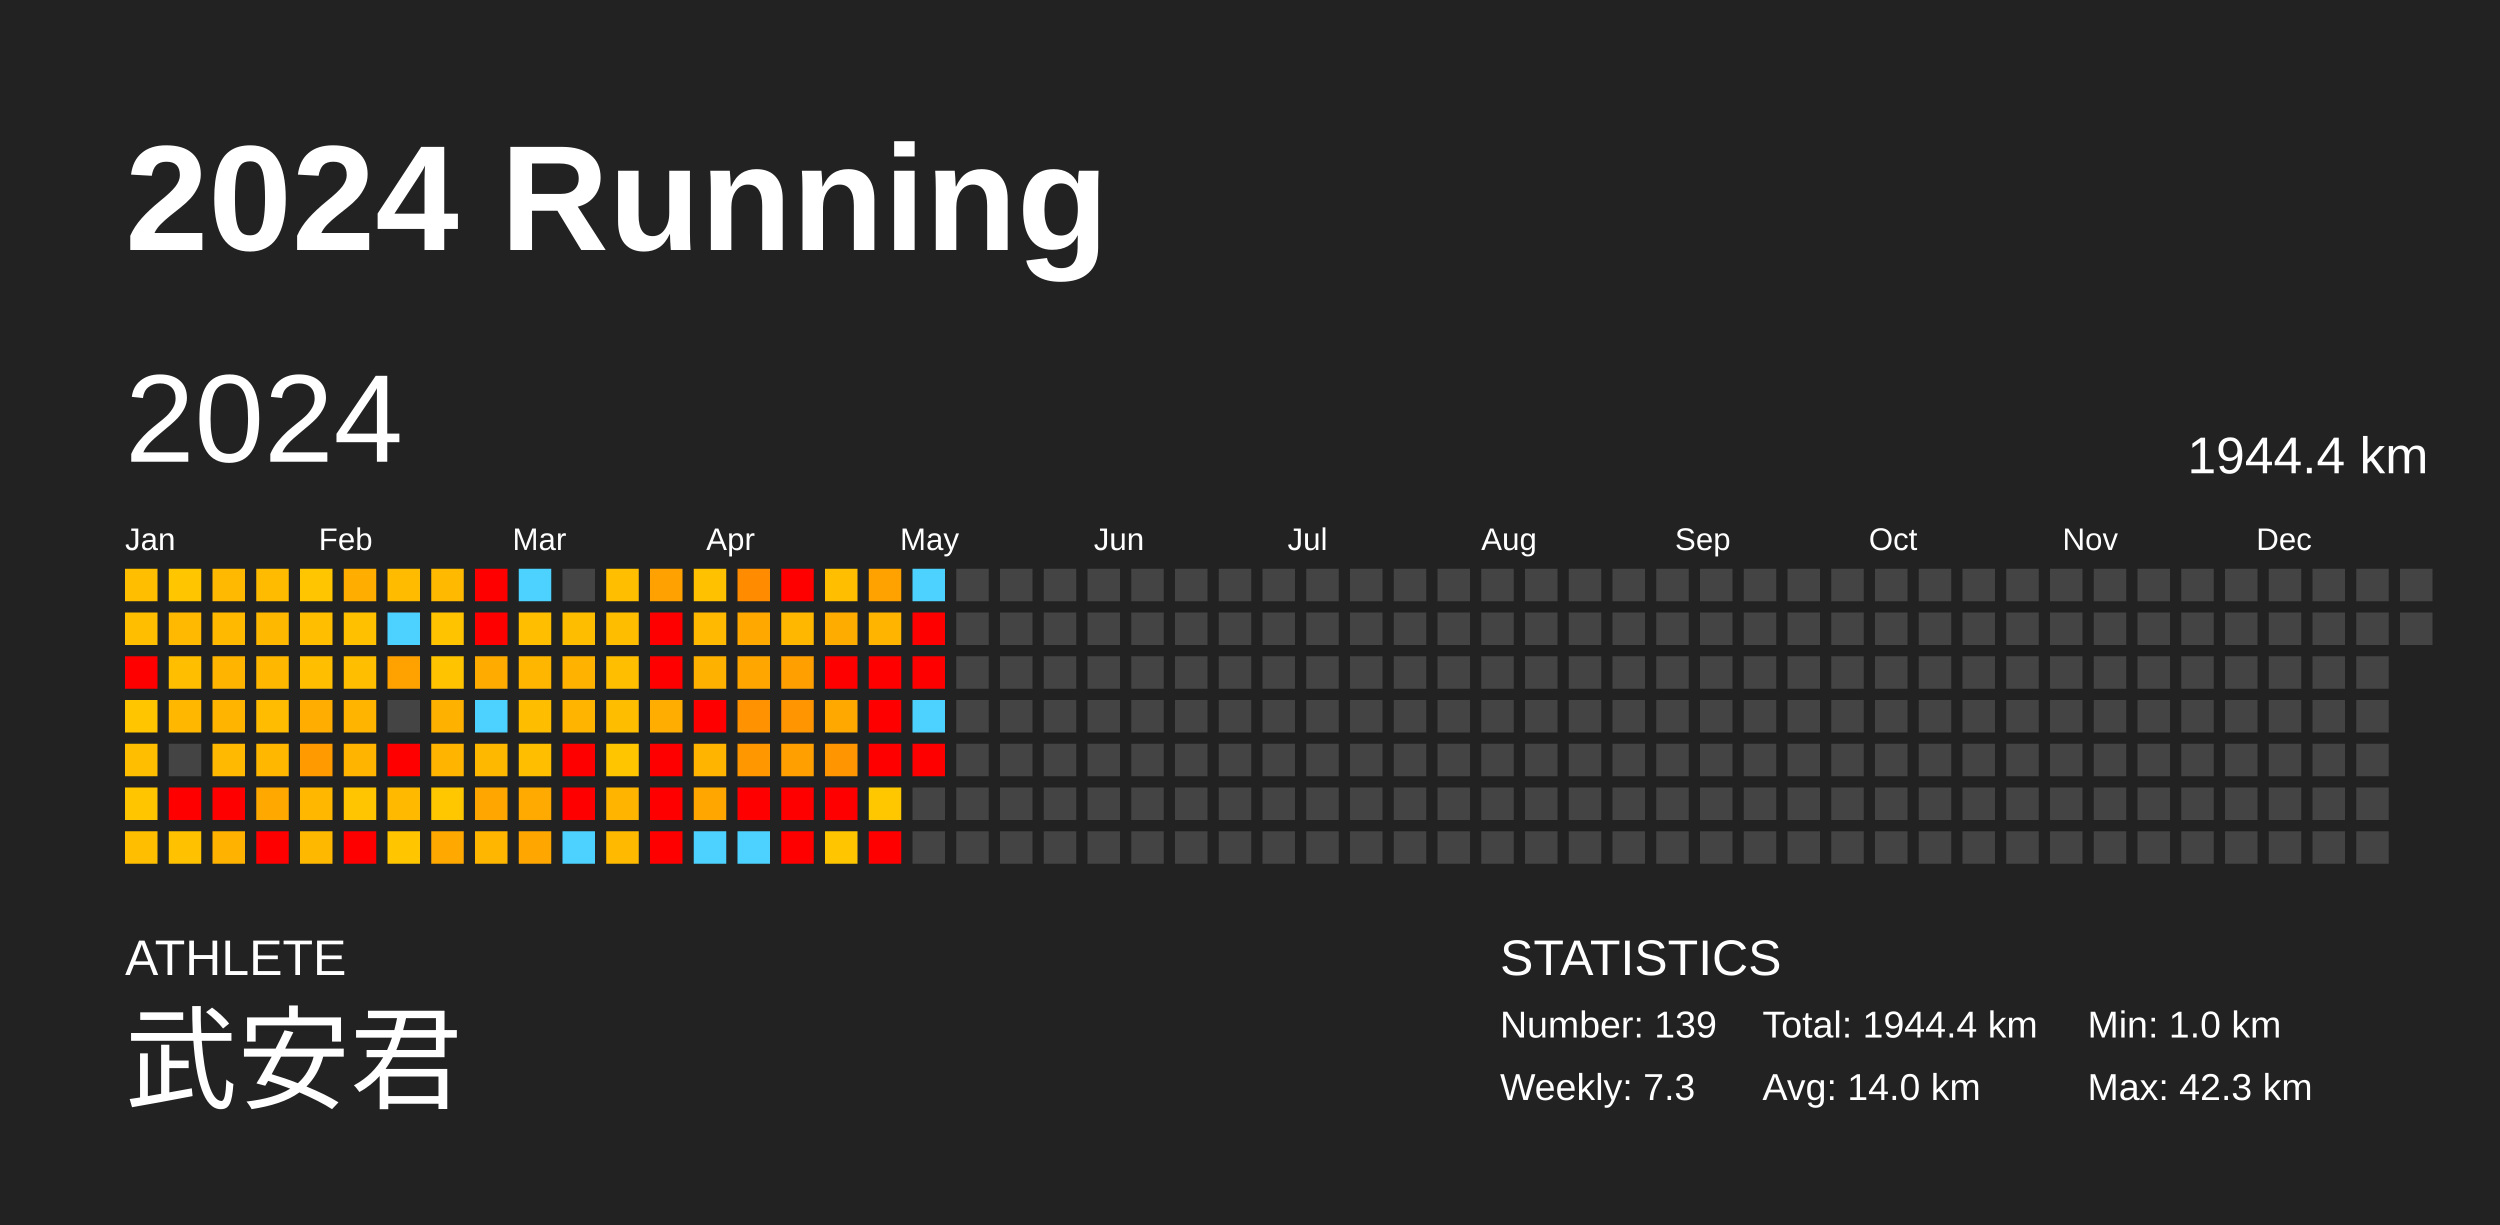
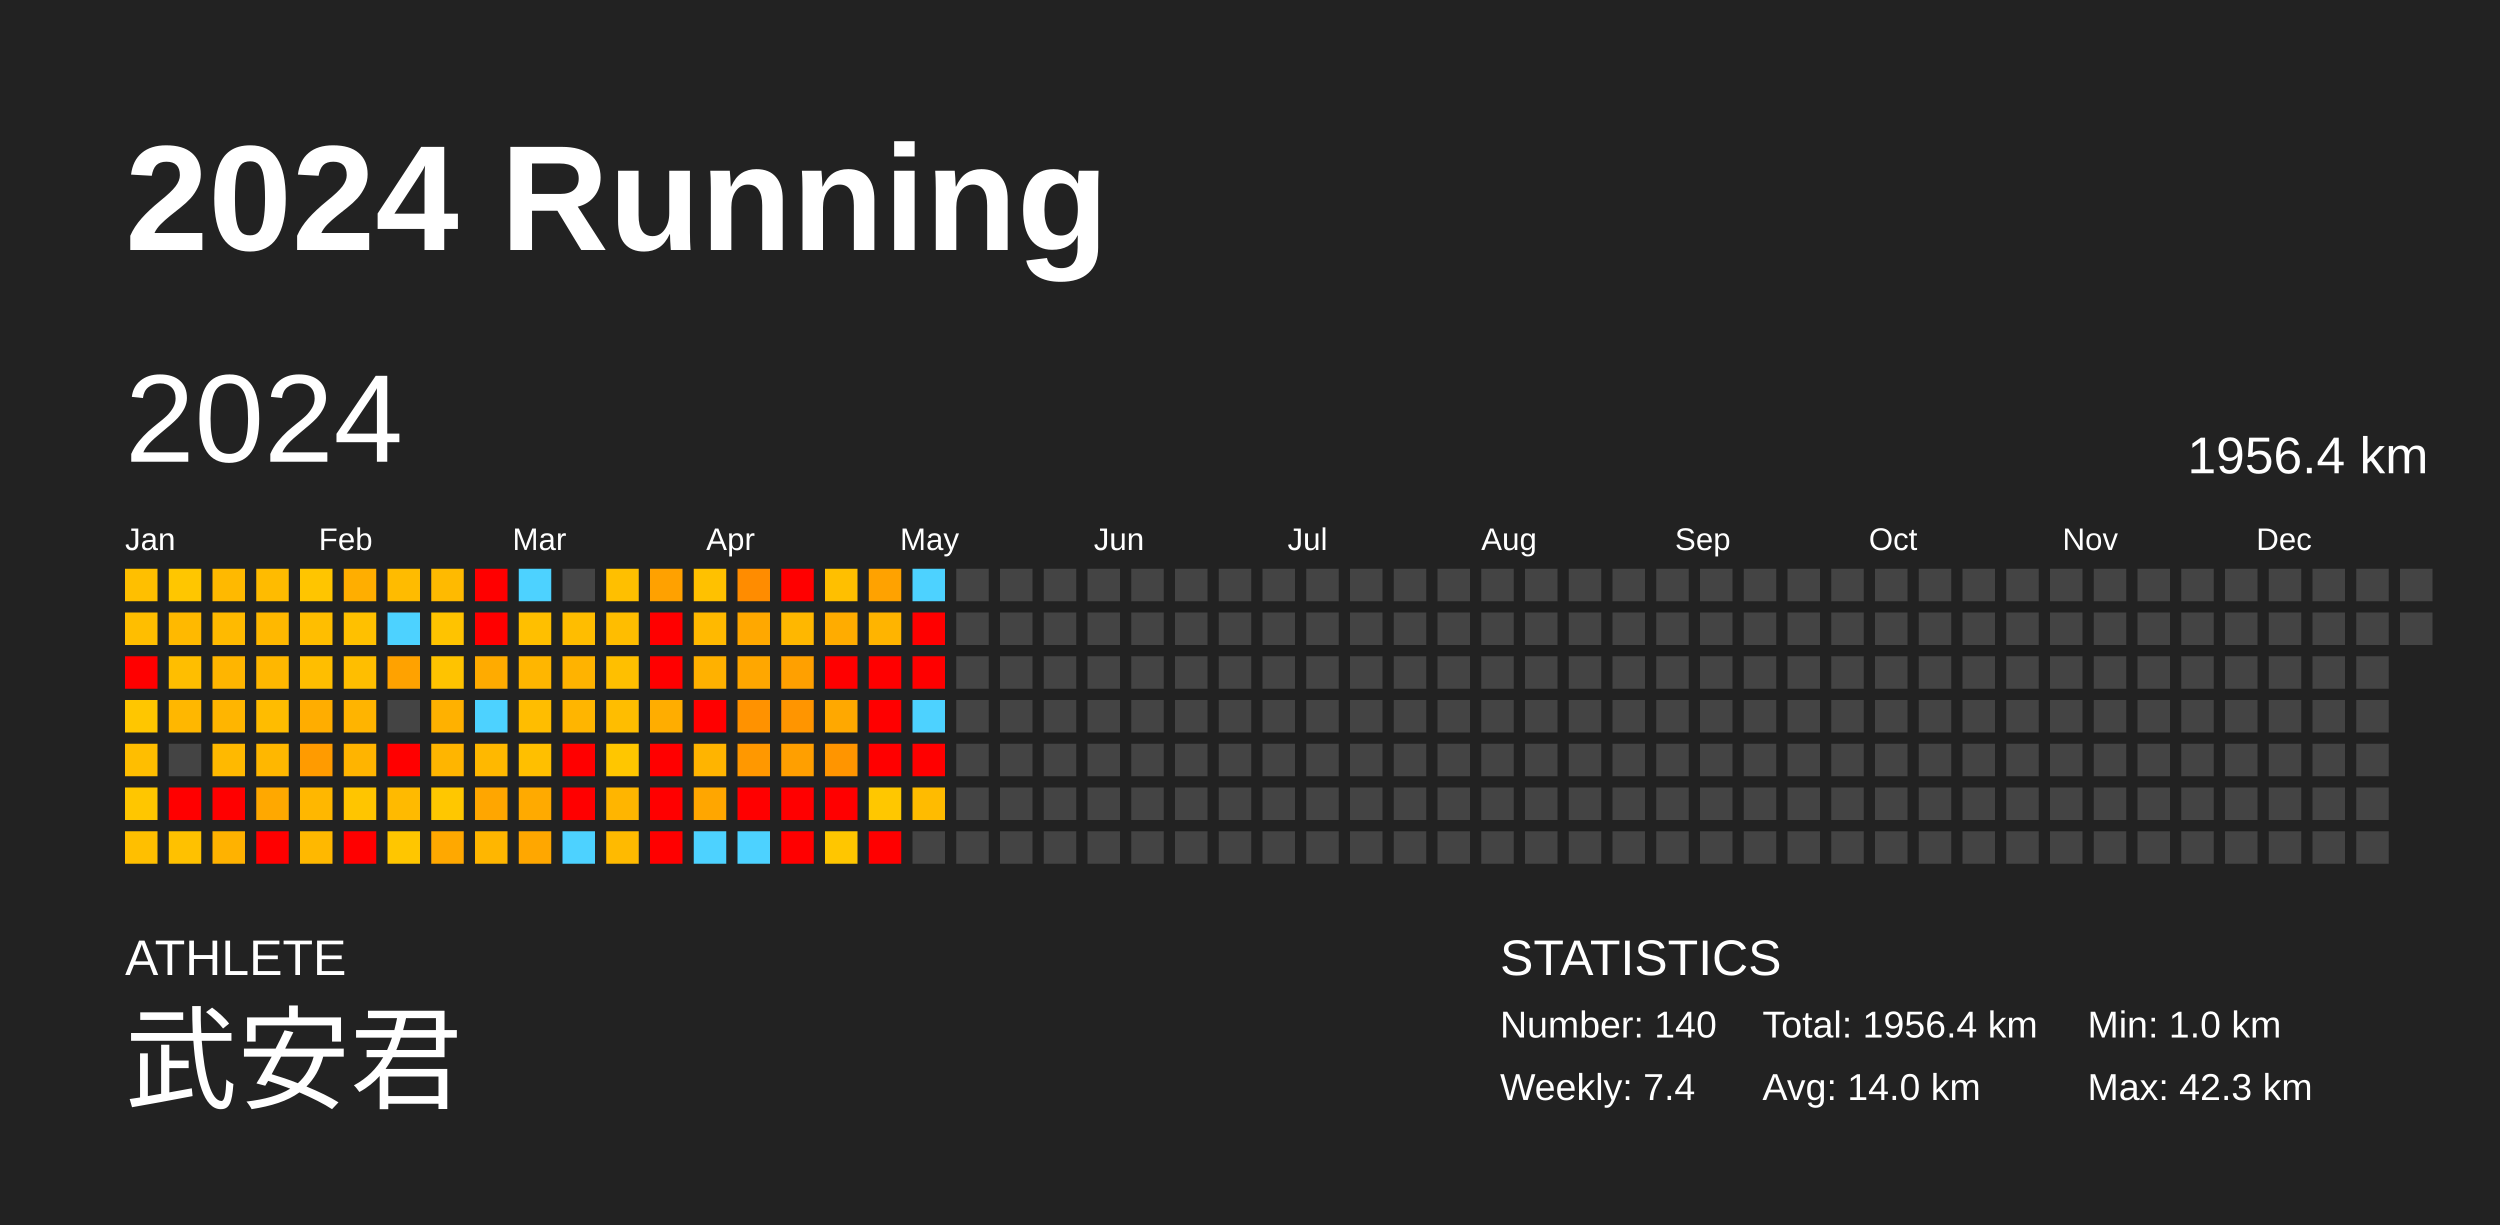
<svg xmlns="http://www.w3.org/2000/svg" baseProfile="full" height="98mm" version="1.1" viewBox="0,0,200,98" width="200mm">
  <defs />
  <rect fill="#222222" height="98" width="200" x="0" y="0" />
  <text fill="#FFFFFF" style="font-size:12px; font-family:Arial; font-weight:bold;" x="10" y="20">2024 Running</text>
  <text fill="#FFFFFF" style="font-size:4px; font-family:Arial" x="10" y="78">ATHLETE</text>
  <text fill="#FFFFFF" style="font-size:9px; font-family:Arial" x="10" y="88">武安君</text>
  <text fill="#FFFFFF" style="font-size:4px; font-family:Arial" x="120" y="78">STATISTICS</text>
-   <text fill="#FFFFFF" style="font-size:3px; font-family:Arial" x="120" y="83">Number: 139</text>
-   <text fill="#FFFFFF" style="font-size:3px; font-family:Arial" x="120" y="88">Weekly: 7.3</text>
-   <text fill="#FFFFFF" style="font-size:3px; font-family:Arial" x="141" y="83">Total: 1944.4 km</text>
+   <text fill="#FFFFFF" style="font-size:3px; font-family:Arial" x="120" y="83">Number: 140</text>
+   <text fill="#FFFFFF" style="font-size:3px; font-family:Arial" x="120" y="88">Weekly: 7.4</text>
+   <text fill="#FFFFFF" style="font-size:3px; font-family:Arial" x="141" y="83">Total: 1956.4 km</text>
  <text fill="#FFFFFF" style="font-size:3px; font-family:Arial" x="141" y="88">Avg: 14.0 km</text>
  <text fill="#FFFFFF" style="font-size:3px; font-family:Arial" x="167" y="83">Min: 1.0 km</text>
  <text fill="#FFFFFF" style="font-size:3px; font-family:Arial" x="167" y="88">Max: 42.3 km</text>
  <text dominant-baseline="hanging" fill="#FFFFFF" style="font-size:10.0px; font-family:Arial;" x="10" y="30">2024</text>
-   <text dominant-baseline="hanging" fill="#FFFFFF" style="font-size:4.125px; font-family:Arial;" x="175" y="35">1944.4 km</text>
+   <text dominant-baseline="hanging" fill="#FFFFFF" style="font-size:4.125px; font-family:Arial;" x="175" y="35">1956.4 km</text>
  <text fill="#FFFFFF" style="font-size:2.5px; font-family:Arial" x="10.0" y="44">Jan</text>
  <text fill="#FFFFFF" style="font-size:2.5px; font-family:Arial" x="25.5" y="44">Feb</text>
  <text fill="#FFFFFF" style="font-size:2.5px; font-family:Arial" x="41.0" y="44">Mar</text>
  <text fill="#FFFFFF" style="font-size:2.5px; font-family:Arial" x="56.5" y="44">Apr</text>
  <text fill="#FFFFFF" style="font-size:2.5px; font-family:Arial" x="72.0" y="44">May</text>
  <text fill="#FFFFFF" style="font-size:2.5px; font-family:Arial" x="87.5" y="44">Jun</text>
  <text fill="#FFFFFF" style="font-size:2.5px; font-family:Arial" x="103.0" y="44">Jul</text>
  <text fill="#FFFFFF" style="font-size:2.5px; font-family:Arial" x="118.5" y="44">Aug</text>
  <text fill="#FFFFFF" style="font-size:2.5px; font-family:Arial" x="134.0" y="44">Sep</text>
  <text fill="#FFFFFF" style="font-size:2.5px; font-family:Arial" x="149.5" y="44">Oct</text>
  <text fill="#FFFFFF" style="font-size:2.5px; font-family:Arial" x="165.0" y="44">Nov</text>
  <text fill="#FFFFFF" style="font-size:2.5px; font-family:Arial" x="180.5" y="44">Dec</text>
  <rect fill="#ffbf00" height="2.6" width="2.6" x="10.0" y="45.5" />
  <rect fill="#ffbe00" height="2.6" width="2.6" x="10.0" y="49.0" />
  <rect fill="red" height="2.6" width="2.6" x="10.0" y="52.5" />
  <rect fill="#ffc600" height="2.6" width="2.6" x="10.0" y="56.0" />
  <rect fill="#ffbe00" height="2.6" width="2.6" x="10.0" y="59.5" />
  <rect fill="#ffc600" height="2.6" width="2.6" x="10.0" y="63.0" />
  <rect fill="#ffbf00" height="2.6" width="2.6" x="10.0" y="66.5" />
  <rect fill="#ffc600" height="2.6" width="2.6" x="13.5" y="45.5" />
  <rect fill="#ffb900" height="2.6" width="2.6" x="13.5" y="49.0" />
  <rect fill="#ffbe00" height="2.6" width="2.6" x="13.5" y="52.5" />
  <rect fill="#ffb700" height="2.6" width="2.6" x="13.5" y="56.0" />
  <rect fill="#444444" height="2.6" width="2.6" x="13.5" y="59.5" />
  <rect fill="red" height="2.6" width="2.6" x="13.5" y="63.0" />
  <rect fill="#ffc100" height="2.6" width="2.6" x="13.5" y="66.5" />
  <rect fill="#ffb900" height="2.6" width="2.6" x="17.0" y="45.5" />
  <rect fill="#ffba00" height="2.6" width="2.6" x="17.0" y="49.0" />
  <rect fill="#ffb500" height="2.6" width="2.6" x="17.0" y="52.5" />
  <rect fill="#ffb500" height="2.6" width="2.6" x="17.0" y="56.0" />
  <rect fill="#ffb900" height="2.6" width="2.6" x="17.0" y="59.5" />
  <rect fill="red" height="2.6" width="2.6" x="17.0" y="63.0" />
  <rect fill="#ffb200" height="2.6" width="2.6" x="17.0" y="66.5" />
  <rect fill="#ffbb00" height="2.6" width="2.6" x="20.5" y="45.5" />
  <rect fill="#ffb800" height="2.6" width="2.6" x="20.5" y="49.0" />
  <rect fill="#ffb700" height="2.6" width="2.6" x="20.5" y="52.5" />
  <rect fill="#ffbc00" height="2.6" width="2.6" x="20.5" y="56.0" />
  <rect fill="#ffb700" height="2.6" width="2.6" x="20.5" y="59.5" />
  <rect fill="#ffa800" height="2.6" width="2.6" x="20.5" y="63.0" />
  <rect fill="red" height="2.6" width="2.6" x="20.5" y="66.5" />
  <rect fill="#ffc500" height="2.6" width="2.6" x="24.0" y="45.5" />
  <rect fill="#ffbe00" height="2.6" width="2.6" x="24.0" y="49.0" />
  <rect fill="#ffbe00" height="2.6" width="2.6" x="24.0" y="52.5" />
  <rect fill="#ffad00" height="2.6" width="2.6" x="24.0" y="56.0" />
  <rect fill="#ff9b00" height="2.6" width="2.6" x="24.0" y="59.5" />
  <rect fill="#ffb700" height="2.6" width="2.6" x="24.0" y="63.0" />
  <rect fill="#ffb800" height="2.6" width="2.6" x="24.0" y="66.5" />
  <rect fill="#ffae00" height="2.6" width="2.6" x="27.5" y="45.5" />
  <rect fill="#ffc000" height="2.6" width="2.6" x="27.5" y="49.0" />
  <rect fill="#ffbe00" height="2.6" width="2.6" x="27.5" y="52.5" />
  <rect fill="#ffb400" height="2.6" width="2.6" x="27.5" y="56.0" />
  <rect fill="#ffb400" height="2.6" width="2.6" x="27.5" y="59.5" />
  <rect fill="#ffc500" height="2.6" width="2.6" x="27.5" y="63.0" />
  <rect fill="red" height="2.6" width="2.6" x="27.5" y="66.5" />
  <rect fill="#ffbb00" height="2.6" width="2.6" x="31.0" y="45.5" />
  <rect fill="#4dd2ff" height="2.6" width="2.6" x="31.0" y="49.0" />
  <rect fill="#ffa200" height="2.6" width="2.6" x="31.0" y="52.5" />
  <rect fill="#444444" height="2.6" width="2.6" x="31.0" y="56.0" />
  <rect fill="red" height="2.6" width="2.6" x="31.0" y="59.5" />
  <rect fill="#ffba00" height="2.6" width="2.6" x="31.0" y="63.0" />
  <rect fill="#ffc600" height="2.6" width="2.6" x="31.0" y="66.5" />
  <rect fill="#ffba00" height="2.6" width="2.6" x="34.5" y="45.5" />
  <rect fill="#ffc300" height="2.6" width="2.6" x="34.5" y="49.0" />
  <rect fill="#ffc300" height="2.6" width="2.6" x="34.5" y="52.5" />
  <rect fill="#ffb100" height="2.6" width="2.6" x="34.5" y="56.0" />
  <rect fill="#ffb500" height="2.6" width="2.6" x="34.5" y="59.5" />
  <rect fill="#ffc700" height="2.6" width="2.6" x="34.5" y="63.0" />
  <rect fill="#ffa800" height="2.6" width="2.6" x="34.5" y="66.5" />
  <rect fill="red" height="2.6" width="2.6" x="38.0" y="45.5" />
  <rect fill="red" height="2.6" width="2.6" x="38.0" y="49.0" />
  <rect fill="#ffab00" height="2.6" width="2.6" x="38.0" y="52.5" />
  <rect fill="#4dd2ff" height="2.6" width="2.6" x="38.0" y="56.0" />
  <rect fill="#ffb800" height="2.6" width="2.6" x="38.0" y="59.5" />
  <rect fill="#ffa600" height="2.6" width="2.6" x="38.0" y="63.0" />
  <rect fill="#ffb600" height="2.6" width="2.6" x="38.0" y="66.5" />
  <rect fill="#4dd2ff" height="2.6" width="2.6" x="41.5" y="45.5" />
  <rect fill="#ffbf00" height="2.6" width="2.6" x="41.5" y="49.0" />
  <rect fill="#ffb600" height="2.6" width="2.6" x="41.5" y="52.5" />
  <rect fill="#ffbd00" height="2.6" width="2.6" x="41.5" y="56.0" />
  <rect fill="#ffbf00" height="2.6" width="2.6" x="41.5" y="59.5" />
  <rect fill="#ffaa00" height="2.6" width="2.6" x="41.5" y="63.0" />
  <rect fill="#ffa700" height="2.6" width="2.6" x="41.5" y="66.5" />
  <rect fill="#444444" height="2.6" width="2.6" x="45.0" y="45.5" />
  <rect fill="#ffbd00" height="2.6" width="2.6" x="45.0" y="49.0" />
  <rect fill="#ffb300" height="2.6" width="2.6" x="45.0" y="52.5" />
  <rect fill="#ffb500" height="2.6" width="2.6" x="45.0" y="56.0" />
  <rect fill="red" height="2.6" width="2.6" x="45.0" y="59.5" />
  <rect fill="red" height="2.6" width="2.6" x="45.0" y="63.0" />
  <rect fill="#4dd2ff" height="2.6" width="2.6" x="45.0" y="66.5" />
  <rect fill="#ffbf00" height="2.6" width="2.6" x="48.5" y="45.5" />
  <rect fill="#ffbd00" height="2.6" width="2.6" x="48.5" y="49.0" />
  <rect fill="#ffbf00" height="2.6" width="2.6" x="48.5" y="52.5" />
  <rect fill="#ffbd00" height="2.6" width="2.6" x="48.5" y="56.0" />
  <rect fill="#ffc600" height="2.6" width="2.6" x="48.5" y="59.5" />
  <rect fill="#ffb500" height="2.6" width="2.6" x="48.5" y="63.0" />
  <rect fill="#ffba00" height="2.6" width="2.6" x="48.5" y="66.5" />
  <rect fill="#ffa100" height="2.6" width="2.6" x="52.0" y="45.5" />
  <rect fill="red" height="2.6" width="2.6" x="52.0" y="49.0" />
  <rect fill="red" height="2.6" width="2.6" x="52.0" y="52.5" />
  <rect fill="#ffad00" height="2.6" width="2.6" x="52.0" y="56.0" />
  <rect fill="red" height="2.6" width="2.6" x="52.0" y="59.5" />
  <rect fill="red" height="2.6" width="2.6" x="52.0" y="63.0" />
  <rect fill="red" height="2.6" width="2.6" x="52.0" y="66.5" />
  <rect fill="#ffc100" height="2.6" width="2.6" x="55.5" y="45.5" />
  <rect fill="#ffb900" height="2.6" width="2.6" x="55.5" y="49.0" />
  <rect fill="#ffb100" height="2.6" width="2.6" x="55.5" y="52.5" />
  <rect fill="red" height="2.6" width="2.6" x="55.5" y="56.0" />
  <rect fill="#ffb400" height="2.6" width="2.6" x="55.5" y="59.5" />
  <rect fill="#ffa600" height="2.6" width="2.6" x="55.5" y="63.0" />
  <rect fill="#4dd2ff" height="2.6" width="2.6" x="55.5" y="66.5" />
  <rect fill="#ff8c00" height="2.6" width="2.6" x="59.0" y="45.5" />
  <rect fill="#ffa800" height="2.6" width="2.6" x="59.0" y="49.0" />
  <rect fill="#ffa700" height="2.6" width="2.6" x="59.0" y="52.5" />
  <rect fill="#ff9200" height="2.6" width="2.6" x="59.0" y="56.0" />
  <rect fill="#ff9800" height="2.6" width="2.6" x="59.0" y="59.5" />
  <rect fill="red" height="2.6" width="2.6" x="59.0" y="63.0" />
  <rect fill="#4dd2ff" height="2.6" width="2.6" x="59.0" y="66.5" />
  <rect fill="red" height="2.6" width="2.6" x="62.5" y="45.5" />
  <rect fill="#ffb700" height="2.6" width="2.6" x="62.5" y="49.0" />
  <rect fill="#ffa000" height="2.6" width="2.6" x="62.5" y="52.5" />
  <rect fill="#ff9500" height="2.6" width="2.6" x="62.5" y="56.0" />
  <rect fill="#ff9f00" height="2.6" width="2.6" x="62.5" y="59.5" />
  <rect fill="red" height="2.6" width="2.6" x="62.5" y="63.0" />
  <rect fill="red" height="2.6" width="2.6" x="62.5" y="66.5" />
  <rect fill="#ffbf00" height="2.6" width="2.6" x="66.0" y="45.5" />
  <rect fill="#ffac00" height="2.6" width="2.6" x="66.0" y="49.0" />
  <rect fill="red" height="2.6" width="2.6" x="66.0" y="52.5" />
  <rect fill="#ffa800" height="2.6" width="2.6" x="66.0" y="56.0" />
  <rect fill="#ff9500" height="2.6" width="2.6" x="66.0" y="59.5" />
  <rect fill="red" height="2.6" width="2.6" x="66.0" y="63.0" />
  <rect fill="#ffc600" height="2.6" width="2.6" x="66.0" y="66.5" />
  <rect fill="#ffa200" height="2.6" width="2.6" x="69.5" y="45.5" />
  <rect fill="#ffb400" height="2.6" width="2.6" x="69.5" y="49.0" />
  <rect fill="red" height="2.6" width="2.6" x="69.5" y="52.5" />
  <rect fill="red" height="2.6" width="2.6" x="69.5" y="56.0" />
  <rect fill="red" height="2.6" width="2.6" x="69.5" y="59.5" />
  <rect fill="#ffc700" height="2.6" width="2.6" x="69.5" y="63.0" />
  <rect fill="red" height="2.6" width="2.6" x="69.5" y="66.5" />
  <rect fill="#4dd2ff" height="2.6" width="2.6" x="73.0" y="45.5" />
  <rect fill="red" height="2.6" width="2.6" x="73.0" y="49.0" />
  <rect fill="red" height="2.6" width="2.6" x="73.0" y="52.5" />
  <rect fill="#4dd2ff" height="2.6" width="2.6" x="73.0" y="56.0" />
  <rect fill="red" height="2.6" width="2.6" x="73.0" y="59.5" />
-   <rect fill="#444444" height="2.6" width="2.6" x="73.0" y="63.0" />
+   <rect fill="#ffbb00" height="2.6" width="2.6" x="73.0" y="63.0" />
  <rect fill="#444444" height="2.6" width="2.6" x="73.0" y="66.5" />
  <rect fill="#444444" height="2.6" width="2.6" x="76.5" y="45.5" />
  <rect fill="#444444" height="2.6" width="2.6" x="76.5" y="49.0" />
  <rect fill="#444444" height="2.6" width="2.6" x="76.5" y="52.5" />
  <rect fill="#444444" height="2.6" width="2.6" x="76.5" y="56.0" />
  <rect fill="#444444" height="2.6" width="2.6" x="76.5" y="59.5" />
  <rect fill="#444444" height="2.6" width="2.6" x="76.5" y="63.0" />
  <rect fill="#444444" height="2.6" width="2.6" x="76.5" y="66.5" />
  <rect fill="#444444" height="2.6" width="2.6" x="80.0" y="45.5" />
  <rect fill="#444444" height="2.6" width="2.6" x="80.0" y="49.0" />
  <rect fill="#444444" height="2.6" width="2.6" x="80.0" y="52.5" />
  <rect fill="#444444" height="2.6" width="2.6" x="80.0" y="56.0" />
  <rect fill="#444444" height="2.6" width="2.6" x="80.0" y="59.5" />
  <rect fill="#444444" height="2.6" width="2.6" x="80.0" y="63.0" />
  <rect fill="#444444" height="2.6" width="2.6" x="80.0" y="66.5" />
  <rect fill="#444444" height="2.6" width="2.6" x="83.5" y="45.5" />
  <rect fill="#444444" height="2.6" width="2.6" x="83.5" y="49.0" />
  <rect fill="#444444" height="2.6" width="2.6" x="83.5" y="52.5" />
  <rect fill="#444444" height="2.6" width="2.6" x="83.5" y="56.0" />
  <rect fill="#444444" height="2.6" width="2.6" x="83.5" y="59.5" />
  <rect fill="#444444" height="2.6" width="2.6" x="83.5" y="63.0" />
  <rect fill="#444444" height="2.6" width="2.6" x="83.5" y="66.5" />
  <rect fill="#444444" height="2.6" width="2.6" x="87.0" y="45.5" />
  <rect fill="#444444" height="2.6" width="2.6" x="87.0" y="49.0" />
  <rect fill="#444444" height="2.6" width="2.6" x="87.0" y="52.5" />
  <rect fill="#444444" height="2.6" width="2.6" x="87.0" y="56.0" />
  <rect fill="#444444" height="2.6" width="2.6" x="87.0" y="59.5" />
  <rect fill="#444444" height="2.6" width="2.6" x="87.0" y="63.0" />
  <rect fill="#444444" height="2.6" width="2.6" x="87.0" y="66.5" />
  <rect fill="#444444" height="2.6" width="2.6" x="90.5" y="45.5" />
  <rect fill="#444444" height="2.6" width="2.6" x="90.5" y="49.0" />
  <rect fill="#444444" height="2.6" width="2.6" x="90.5" y="52.5" />
  <rect fill="#444444" height="2.6" width="2.6" x="90.5" y="56.0" />
  <rect fill="#444444" height="2.6" width="2.6" x="90.5" y="59.5" />
  <rect fill="#444444" height="2.6" width="2.6" x="90.5" y="63.0" />
  <rect fill="#444444" height="2.6" width="2.6" x="90.5" y="66.5" />
  <rect fill="#444444" height="2.6" width="2.6" x="94.0" y="45.5" />
  <rect fill="#444444" height="2.6" width="2.6" x="94.0" y="49.0" />
  <rect fill="#444444" height="2.6" width="2.6" x="94.0" y="52.5" />
  <rect fill="#444444" height="2.6" width="2.6" x="94.0" y="56.0" />
  <rect fill="#444444" height="2.6" width="2.6" x="94.0" y="59.5" />
  <rect fill="#444444" height="2.6" width="2.6" x="94.0" y="63.0" />
  <rect fill="#444444" height="2.6" width="2.6" x="94.0" y="66.5" />
  <rect fill="#444444" height="2.6" width="2.6" x="97.5" y="45.5" />
  <rect fill="#444444" height="2.6" width="2.6" x="97.5" y="49.0" />
  <rect fill="#444444" height="2.6" width="2.6" x="97.5" y="52.5" />
  <rect fill="#444444" height="2.6" width="2.6" x="97.5" y="56.0" />
  <rect fill="#444444" height="2.6" width="2.6" x="97.5" y="59.5" />
  <rect fill="#444444" height="2.6" width="2.6" x="97.5" y="63.0" />
  <rect fill="#444444" height="2.6" width="2.6" x="97.5" y="66.5" />
  <rect fill="#444444" height="2.6" width="2.6" x="101.0" y="45.5" />
  <rect fill="#444444" height="2.6" width="2.6" x="101.0" y="49.0" />
  <rect fill="#444444" height="2.6" width="2.6" x="101.0" y="52.5" />
  <rect fill="#444444" height="2.6" width="2.6" x="101.0" y="56.0" />
  <rect fill="#444444" height="2.6" width="2.6" x="101.0" y="59.5" />
  <rect fill="#444444" height="2.6" width="2.6" x="101.0" y="63.0" />
  <rect fill="#444444" height="2.6" width="2.6" x="101.0" y="66.5" />
  <rect fill="#444444" height="2.6" width="2.6" x="104.5" y="45.5" />
  <rect fill="#444444" height="2.6" width="2.6" x="104.5" y="49.0" />
  <rect fill="#444444" height="2.6" width="2.6" x="104.5" y="52.5" />
  <rect fill="#444444" height="2.6" width="2.6" x="104.5" y="56.0" />
  <rect fill="#444444" height="2.6" width="2.6" x="104.5" y="59.5" />
  <rect fill="#444444" height="2.6" width="2.6" x="104.5" y="63.0" />
  <rect fill="#444444" height="2.6" width="2.6" x="104.5" y="66.5" />
  <rect fill="#444444" height="2.6" width="2.6" x="108.0" y="45.5" />
  <rect fill="#444444" height="2.6" width="2.6" x="108.0" y="49.0" />
  <rect fill="#444444" height="2.6" width="2.6" x="108.0" y="52.5" />
  <rect fill="#444444" height="2.6" width="2.6" x="108.0" y="56.0" />
  <rect fill="#444444" height="2.6" width="2.6" x="108.0" y="59.5" />
  <rect fill="#444444" height="2.6" width="2.6" x="108.0" y="63.0" />
  <rect fill="#444444" height="2.6" width="2.6" x="108.0" y="66.5" />
  <rect fill="#444444" height="2.6" width="2.6" x="111.5" y="45.5" />
  <rect fill="#444444" height="2.6" width="2.6" x="111.5" y="49.0" />
  <rect fill="#444444" height="2.6" width="2.6" x="111.5" y="52.5" />
  <rect fill="#444444" height="2.6" width="2.6" x="111.5" y="56.0" />
  <rect fill="#444444" height="2.6" width="2.6" x="111.5" y="59.5" />
  <rect fill="#444444" height="2.6" width="2.6" x="111.5" y="63.0" />
  <rect fill="#444444" height="2.6" width="2.6" x="111.5" y="66.5" />
  <rect fill="#444444" height="2.6" width="2.6" x="115.0" y="45.5" />
  <rect fill="#444444" height="2.6" width="2.6" x="115.0" y="49.0" />
  <rect fill="#444444" height="2.6" width="2.6" x="115.0" y="52.5" />
  <rect fill="#444444" height="2.6" width="2.6" x="115.0" y="56.0" />
  <rect fill="#444444" height="2.6" width="2.6" x="115.0" y="59.5" />
  <rect fill="#444444" height="2.6" width="2.6" x="115.0" y="63.0" />
  <rect fill="#444444" height="2.6" width="2.6" x="115.0" y="66.5" />
  <rect fill="#444444" height="2.6" width="2.6" x="118.5" y="45.5" />
  <rect fill="#444444" height="2.6" width="2.6" x="118.5" y="49.0" />
  <rect fill="#444444" height="2.6" width="2.6" x="118.5" y="52.5" />
  <rect fill="#444444" height="2.6" width="2.6" x="118.5" y="56.0" />
  <rect fill="#444444" height="2.6" width="2.6" x="118.5" y="59.5" />
  <rect fill="#444444" height="2.6" width="2.6" x="118.5" y="63.0" />
  <rect fill="#444444" height="2.6" width="2.6" x="118.5" y="66.5" />
  <rect fill="#444444" height="2.6" width="2.6" x="122.0" y="45.5" />
  <rect fill="#444444" height="2.6" width="2.6" x="122.0" y="49.0" />
  <rect fill="#444444" height="2.6" width="2.6" x="122.0" y="52.5" />
  <rect fill="#444444" height="2.6" width="2.6" x="122.0" y="56.0" />
  <rect fill="#444444" height="2.6" width="2.6" x="122.0" y="59.5" />
  <rect fill="#444444" height="2.6" width="2.6" x="122.0" y="63.0" />
  <rect fill="#444444" height="2.6" width="2.6" x="122.0" y="66.5" />
  <rect fill="#444444" height="2.6" width="2.6" x="125.5" y="45.5" />
  <rect fill="#444444" height="2.6" width="2.6" x="125.5" y="49.0" />
  <rect fill="#444444" height="2.6" width="2.6" x="125.5" y="52.5" />
  <rect fill="#444444" height="2.6" width="2.6" x="125.5" y="56.0" />
  <rect fill="#444444" height="2.6" width="2.6" x="125.5" y="59.5" />
  <rect fill="#444444" height="2.6" width="2.6" x="125.5" y="63.0" />
  <rect fill="#444444" height="2.6" width="2.6" x="125.5" y="66.5" />
  <rect fill="#444444" height="2.6" width="2.6" x="129.0" y="45.5" />
  <rect fill="#444444" height="2.6" width="2.6" x="129.0" y="49.0" />
  <rect fill="#444444" height="2.6" width="2.6" x="129.0" y="52.5" />
  <rect fill="#444444" height="2.6" width="2.6" x="129.0" y="56.0" />
  <rect fill="#444444" height="2.6" width="2.6" x="129.0" y="59.5" />
  <rect fill="#444444" height="2.6" width="2.6" x="129.0" y="63.0" />
  <rect fill="#444444" height="2.6" width="2.6" x="129.0" y="66.5" />
  <rect fill="#444444" height="2.6" width="2.6" x="132.5" y="45.5" />
  <rect fill="#444444" height="2.6" width="2.6" x="132.5" y="49.0" />
  <rect fill="#444444" height="2.6" width="2.6" x="132.5" y="52.5" />
  <rect fill="#444444" height="2.6" width="2.6" x="132.5" y="56.0" />
  <rect fill="#444444" height="2.6" width="2.6" x="132.5" y="59.5" />
  <rect fill="#444444" height="2.6" width="2.6" x="132.5" y="63.0" />
  <rect fill="#444444" height="2.6" width="2.6" x="132.5" y="66.5" />
  <rect fill="#444444" height="2.6" width="2.6" x="136.0" y="45.5" />
  <rect fill="#444444" height="2.6" width="2.6" x="136.0" y="49.0" />
  <rect fill="#444444" height="2.6" width="2.6" x="136.0" y="52.5" />
  <rect fill="#444444" height="2.6" width="2.6" x="136.0" y="56.0" />
  <rect fill="#444444" height="2.6" width="2.6" x="136.0" y="59.5" />
  <rect fill="#444444" height="2.6" width="2.6" x="136.0" y="63.0" />
  <rect fill="#444444" height="2.6" width="2.6" x="136.0" y="66.5" />
  <rect fill="#444444" height="2.6" width="2.6" x="139.5" y="45.5" />
  <rect fill="#444444" height="2.6" width="2.6" x="139.5" y="49.0" />
  <rect fill="#444444" height="2.6" width="2.6" x="139.5" y="52.5" />
  <rect fill="#444444" height="2.6" width="2.6" x="139.5" y="56.0" />
  <rect fill="#444444" height="2.6" width="2.6" x="139.5" y="59.5" />
  <rect fill="#444444" height="2.6" width="2.6" x="139.5" y="63.0" />
  <rect fill="#444444" height="2.6" width="2.6" x="139.5" y="66.5" />
  <rect fill="#444444" height="2.6" width="2.6" x="143.0" y="45.5" />
  <rect fill="#444444" height="2.6" width="2.6" x="143.0" y="49.0" />
  <rect fill="#444444" height="2.6" width="2.6" x="143.0" y="52.5" />
  <rect fill="#444444" height="2.6" width="2.6" x="143.0" y="56.0" />
  <rect fill="#444444" height="2.6" width="2.6" x="143.0" y="59.5" />
  <rect fill="#444444" height="2.6" width="2.6" x="143.0" y="63.0" />
  <rect fill="#444444" height="2.6" width="2.6" x="143.0" y="66.5" />
  <rect fill="#444444" height="2.6" width="2.6" x="146.5" y="45.5" />
  <rect fill="#444444" height="2.6" width="2.6" x="146.5" y="49.0" />
  <rect fill="#444444" height="2.6" width="2.6" x="146.5" y="52.5" />
  <rect fill="#444444" height="2.6" width="2.6" x="146.5" y="56.0" />
  <rect fill="#444444" height="2.6" width="2.6" x="146.5" y="59.5" />
  <rect fill="#444444" height="2.6" width="2.6" x="146.5" y="63.0" />
  <rect fill="#444444" height="2.6" width="2.6" x="146.5" y="66.5" />
  <rect fill="#444444" height="2.6" width="2.6" x="150.0" y="45.5" />
  <rect fill="#444444" height="2.6" width="2.6" x="150.0" y="49.0" />
  <rect fill="#444444" height="2.6" width="2.6" x="150.0" y="52.5" />
  <rect fill="#444444" height="2.6" width="2.6" x="150.0" y="56.0" />
  <rect fill="#444444" height="2.6" width="2.6" x="150.0" y="59.5" />
  <rect fill="#444444" height="2.6" width="2.6" x="150.0" y="63.0" />
  <rect fill="#444444" height="2.6" width="2.6" x="150.0" y="66.5" />
  <rect fill="#444444" height="2.6" width="2.6" x="153.5" y="45.5" />
  <rect fill="#444444" height="2.6" width="2.6" x="153.5" y="49.0" />
  <rect fill="#444444" height="2.6" width="2.6" x="153.5" y="52.5" />
  <rect fill="#444444" height="2.6" width="2.6" x="153.5" y="56.0" />
  <rect fill="#444444" height="2.6" width="2.6" x="153.5" y="59.5" />
  <rect fill="#444444" height="2.6" width="2.6" x="153.5" y="63.0" />
  <rect fill="#444444" height="2.6" width="2.6" x="153.5" y="66.5" />
  <rect fill="#444444" height="2.6" width="2.6" x="157.0" y="45.5" />
  <rect fill="#444444" height="2.6" width="2.6" x="157.0" y="49.0" />
  <rect fill="#444444" height="2.6" width="2.6" x="157.0" y="52.5" />
  <rect fill="#444444" height="2.6" width="2.6" x="157.0" y="56.0" />
  <rect fill="#444444" height="2.6" width="2.6" x="157.0" y="59.5" />
  <rect fill="#444444" height="2.6" width="2.6" x="157.0" y="63.0" />
  <rect fill="#444444" height="2.6" width="2.6" x="157.0" y="66.5" />
  <rect fill="#444444" height="2.6" width="2.6" x="160.5" y="45.5" />
  <rect fill="#444444" height="2.6" width="2.6" x="160.5" y="49.0" />
  <rect fill="#444444" height="2.6" width="2.6" x="160.5" y="52.5" />
  <rect fill="#444444" height="2.6" width="2.6" x="160.5" y="56.0" />
  <rect fill="#444444" height="2.6" width="2.6" x="160.5" y="59.5" />
  <rect fill="#444444" height="2.6" width="2.6" x="160.5" y="63.0" />
  <rect fill="#444444" height="2.6" width="2.6" x="160.5" y="66.5" />
  <rect fill="#444444" height="2.6" width="2.6" x="164.0" y="45.5" />
  <rect fill="#444444" height="2.6" width="2.6" x="164.0" y="49.0" />
  <rect fill="#444444" height="2.6" width="2.6" x="164.0" y="52.5" />
  <rect fill="#444444" height="2.6" width="2.6" x="164.0" y="56.0" />
  <rect fill="#444444" height="2.6" width="2.6" x="164.0" y="59.5" />
  <rect fill="#444444" height="2.6" width="2.6" x="164.0" y="63.0" />
  <rect fill="#444444" height="2.6" width="2.6" x="164.0" y="66.5" />
  <rect fill="#444444" height="2.6" width="2.6" x="167.5" y="45.5" />
  <rect fill="#444444" height="2.6" width="2.6" x="167.5" y="49.0" />
  <rect fill="#444444" height="2.6" width="2.6" x="167.5" y="52.5" />
  <rect fill="#444444" height="2.6" width="2.6" x="167.5" y="56.0" />
  <rect fill="#444444" height="2.6" width="2.6" x="167.5" y="59.5" />
  <rect fill="#444444" height="2.6" width="2.6" x="167.5" y="63.0" />
  <rect fill="#444444" height="2.6" width="2.6" x="167.5" y="66.5" />
  <rect fill="#444444" height="2.6" width="2.6" x="171.0" y="45.5" />
  <rect fill="#444444" height="2.6" width="2.6" x="171.0" y="49.0" />
  <rect fill="#444444" height="2.6" width="2.6" x="171.0" y="52.5" />
  <rect fill="#444444" height="2.6" width="2.6" x="171.0" y="56.0" />
  <rect fill="#444444" height="2.6" width="2.6" x="171.0" y="59.5" />
  <rect fill="#444444" height="2.6" width="2.6" x="171.0" y="63.0" />
  <rect fill="#444444" height="2.6" width="2.6" x="171.0" y="66.5" />
  <rect fill="#444444" height="2.6" width="2.6" x="174.5" y="45.5" />
  <rect fill="#444444" height="2.6" width="2.6" x="174.5" y="49.0" />
  <rect fill="#444444" height="2.6" width="2.6" x="174.5" y="52.5" />
  <rect fill="#444444" height="2.6" width="2.6" x="174.5" y="56.0" />
  <rect fill="#444444" height="2.6" width="2.6" x="174.5" y="59.5" />
  <rect fill="#444444" height="2.6" width="2.6" x="174.5" y="63.0" />
  <rect fill="#444444" height="2.6" width="2.6" x="174.5" y="66.5" />
  <rect fill="#444444" height="2.6" width="2.6" x="178.0" y="45.5" />
  <rect fill="#444444" height="2.6" width="2.6" x="178.0" y="49.0" />
  <rect fill="#444444" height="2.6" width="2.6" x="178.0" y="52.5" />
  <rect fill="#444444" height="2.6" width="2.6" x="178.0" y="56.0" />
  <rect fill="#444444" height="2.6" width="2.6" x="178.0" y="59.5" />
  <rect fill="#444444" height="2.6" width="2.6" x="178.0" y="63.0" />
  <rect fill="#444444" height="2.6" width="2.6" x="178.0" y="66.5" />
  <rect fill="#444444" height="2.6" width="2.6" x="181.5" y="45.5" />
  <rect fill="#444444" height="2.6" width="2.6" x="181.5" y="49.0" />
  <rect fill="#444444" height="2.6" width="2.6" x="181.5" y="52.5" />
  <rect fill="#444444" height="2.6" width="2.6" x="181.5" y="56.0" />
  <rect fill="#444444" height="2.6" width="2.6" x="181.5" y="59.5" />
  <rect fill="#444444" height="2.6" width="2.6" x="181.5" y="63.0" />
  <rect fill="#444444" height="2.6" width="2.6" x="181.5" y="66.5" />
  <rect fill="#444444" height="2.6" width="2.6" x="185.0" y="45.5" />
  <rect fill="#444444" height="2.6" width="2.6" x="185.0" y="49.0" />
  <rect fill="#444444" height="2.6" width="2.6" x="185.0" y="52.5" />
  <rect fill="#444444" height="2.6" width="2.6" x="185.0" y="56.0" />
  <rect fill="#444444" height="2.6" width="2.6" x="185.0" y="59.5" />
  <rect fill="#444444" height="2.6" width="2.6" x="185.0" y="63.0" />
  <rect fill="#444444" height="2.6" width="2.6" x="185.0" y="66.5" />
  <rect fill="#444444" height="2.6" width="2.6" x="188.5" y="45.5" />
  <rect fill="#444444" height="2.6" width="2.6" x="188.5" y="49.0" />
  <rect fill="#444444" height="2.6" width="2.6" x="188.5" y="52.5" />
  <rect fill="#444444" height="2.6" width="2.6" x="188.5" y="56.0" />
  <rect fill="#444444" height="2.6" width="2.6" x="188.5" y="59.5" />
  <rect fill="#444444" height="2.6" width="2.6" x="188.5" y="63.0" />
  <rect fill="#444444" height="2.6" width="2.6" x="188.5" y="66.5" />
  <rect fill="#444444" height="2.6" width="2.6" x="192.0" y="45.5" />
  <rect fill="#444444" height="2.6" width="2.6" x="192.0" y="49.0" />
</svg>
